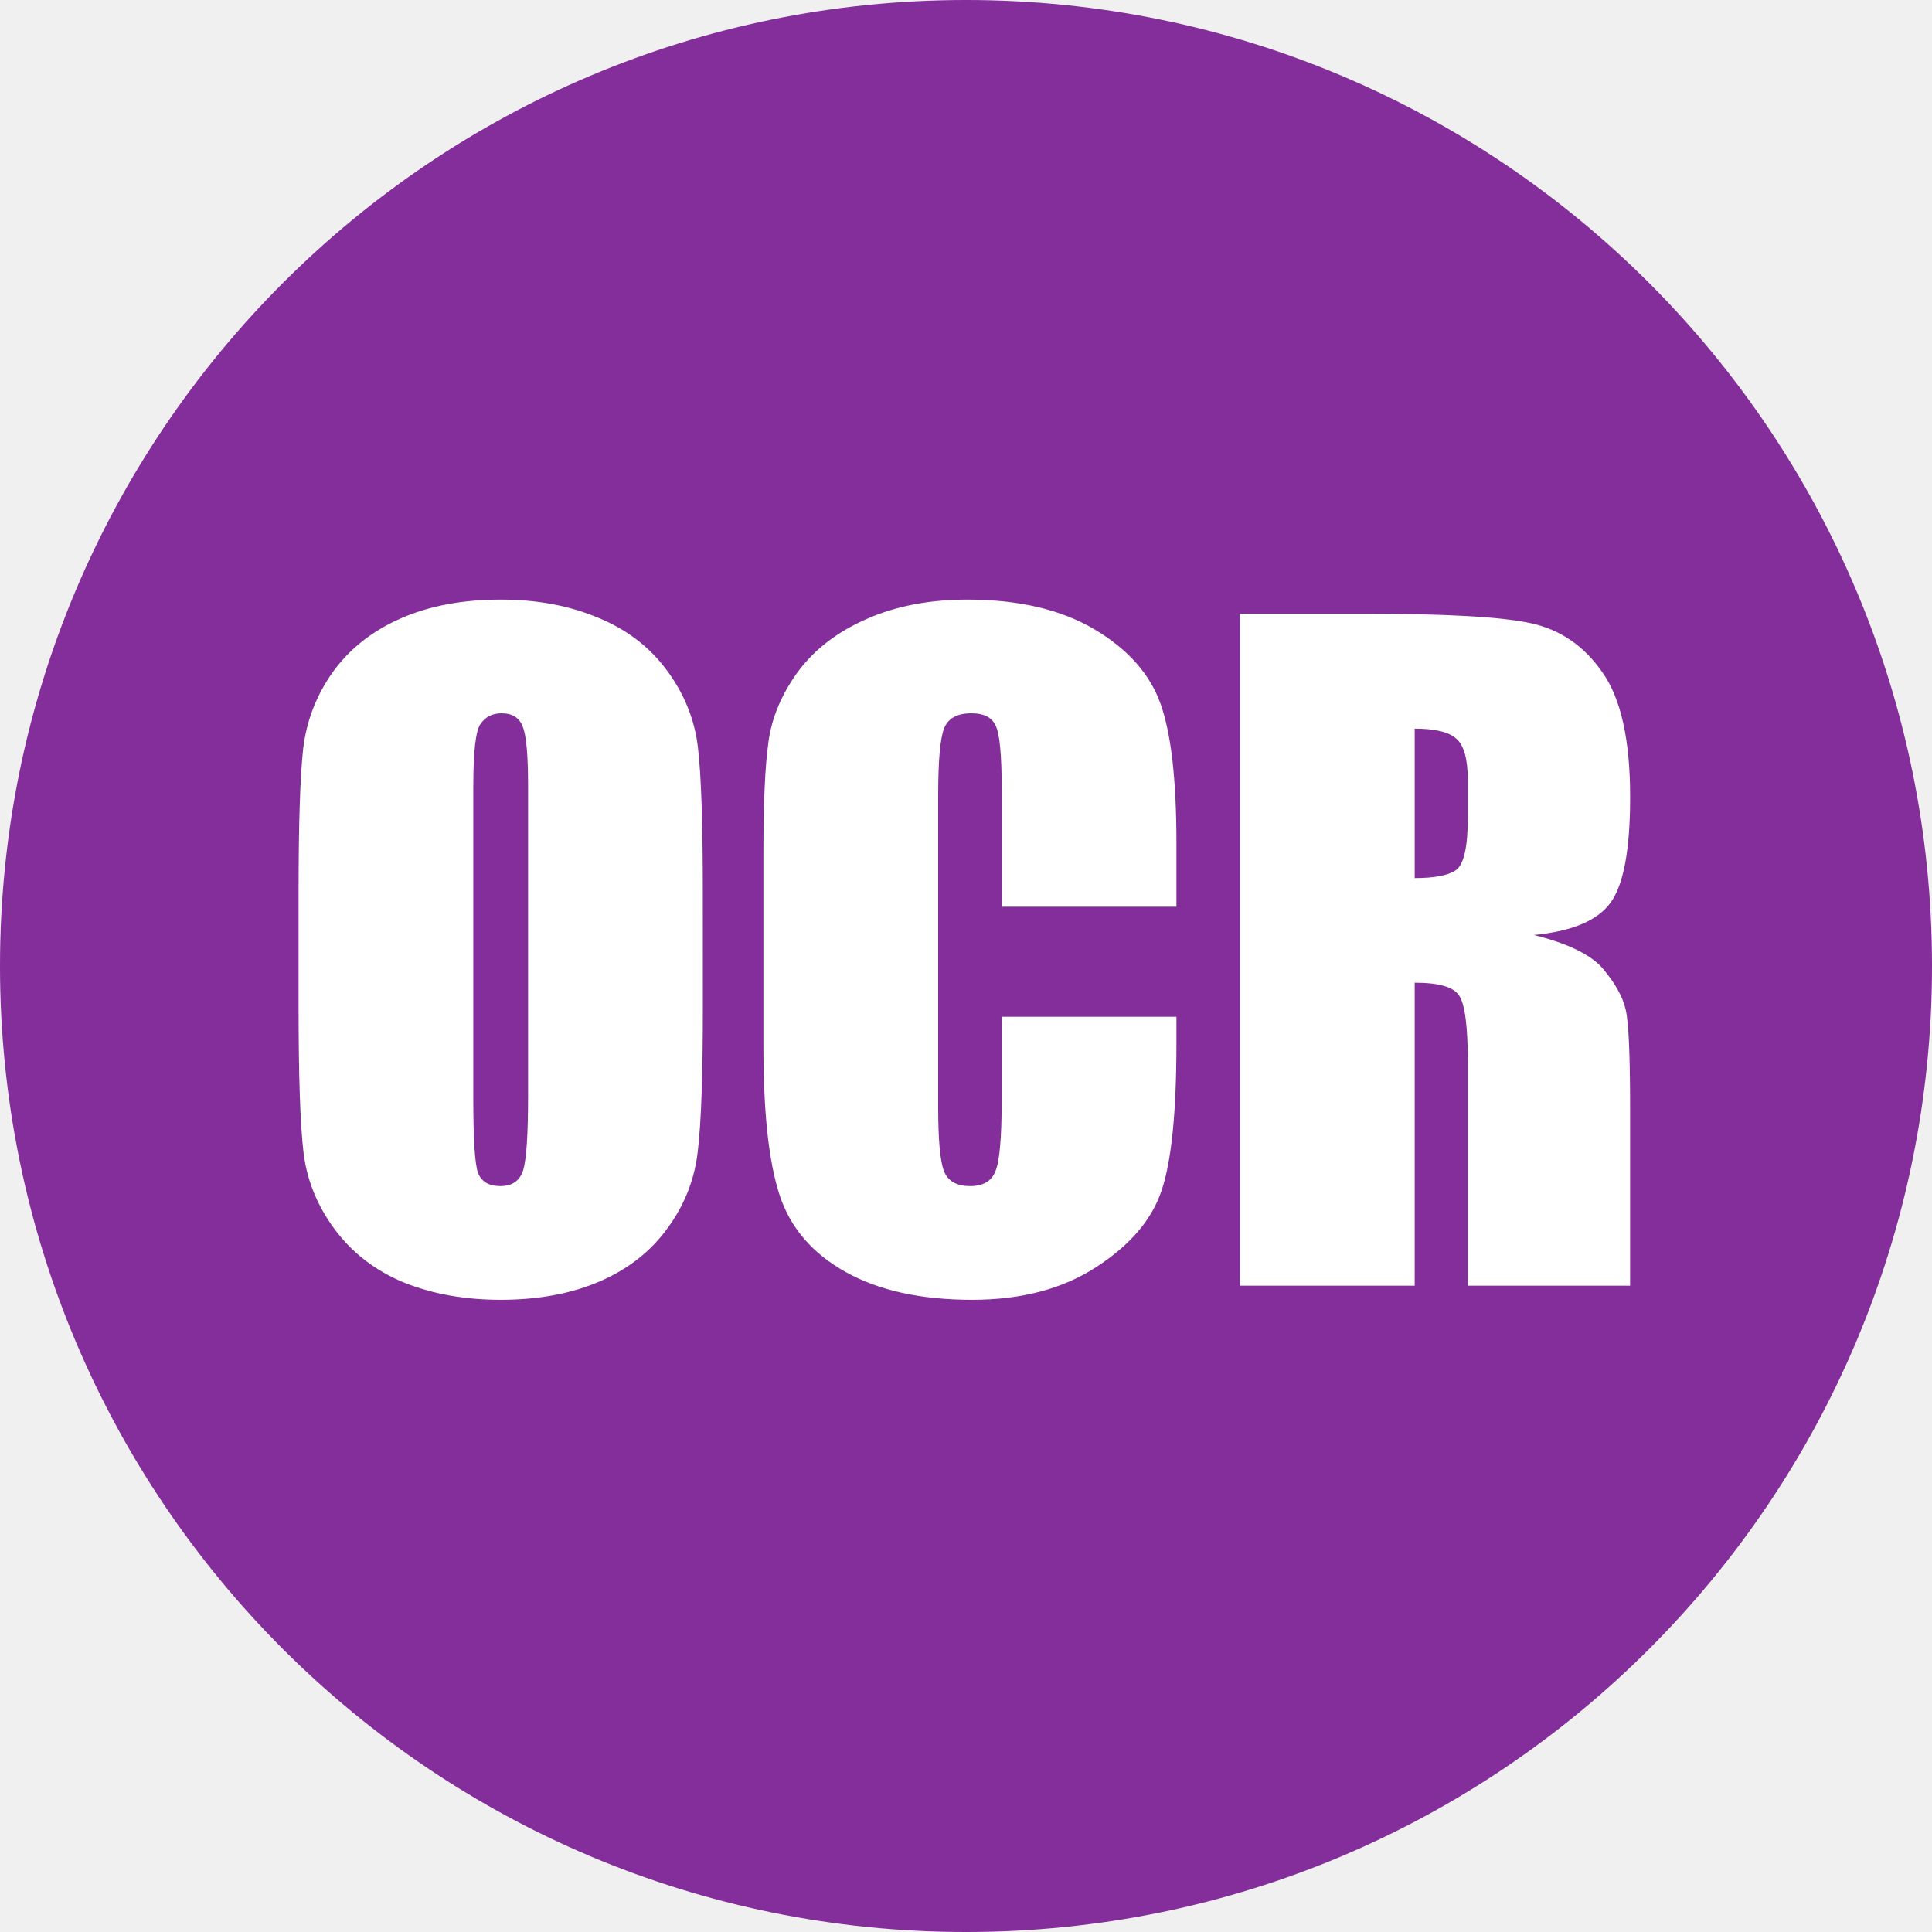
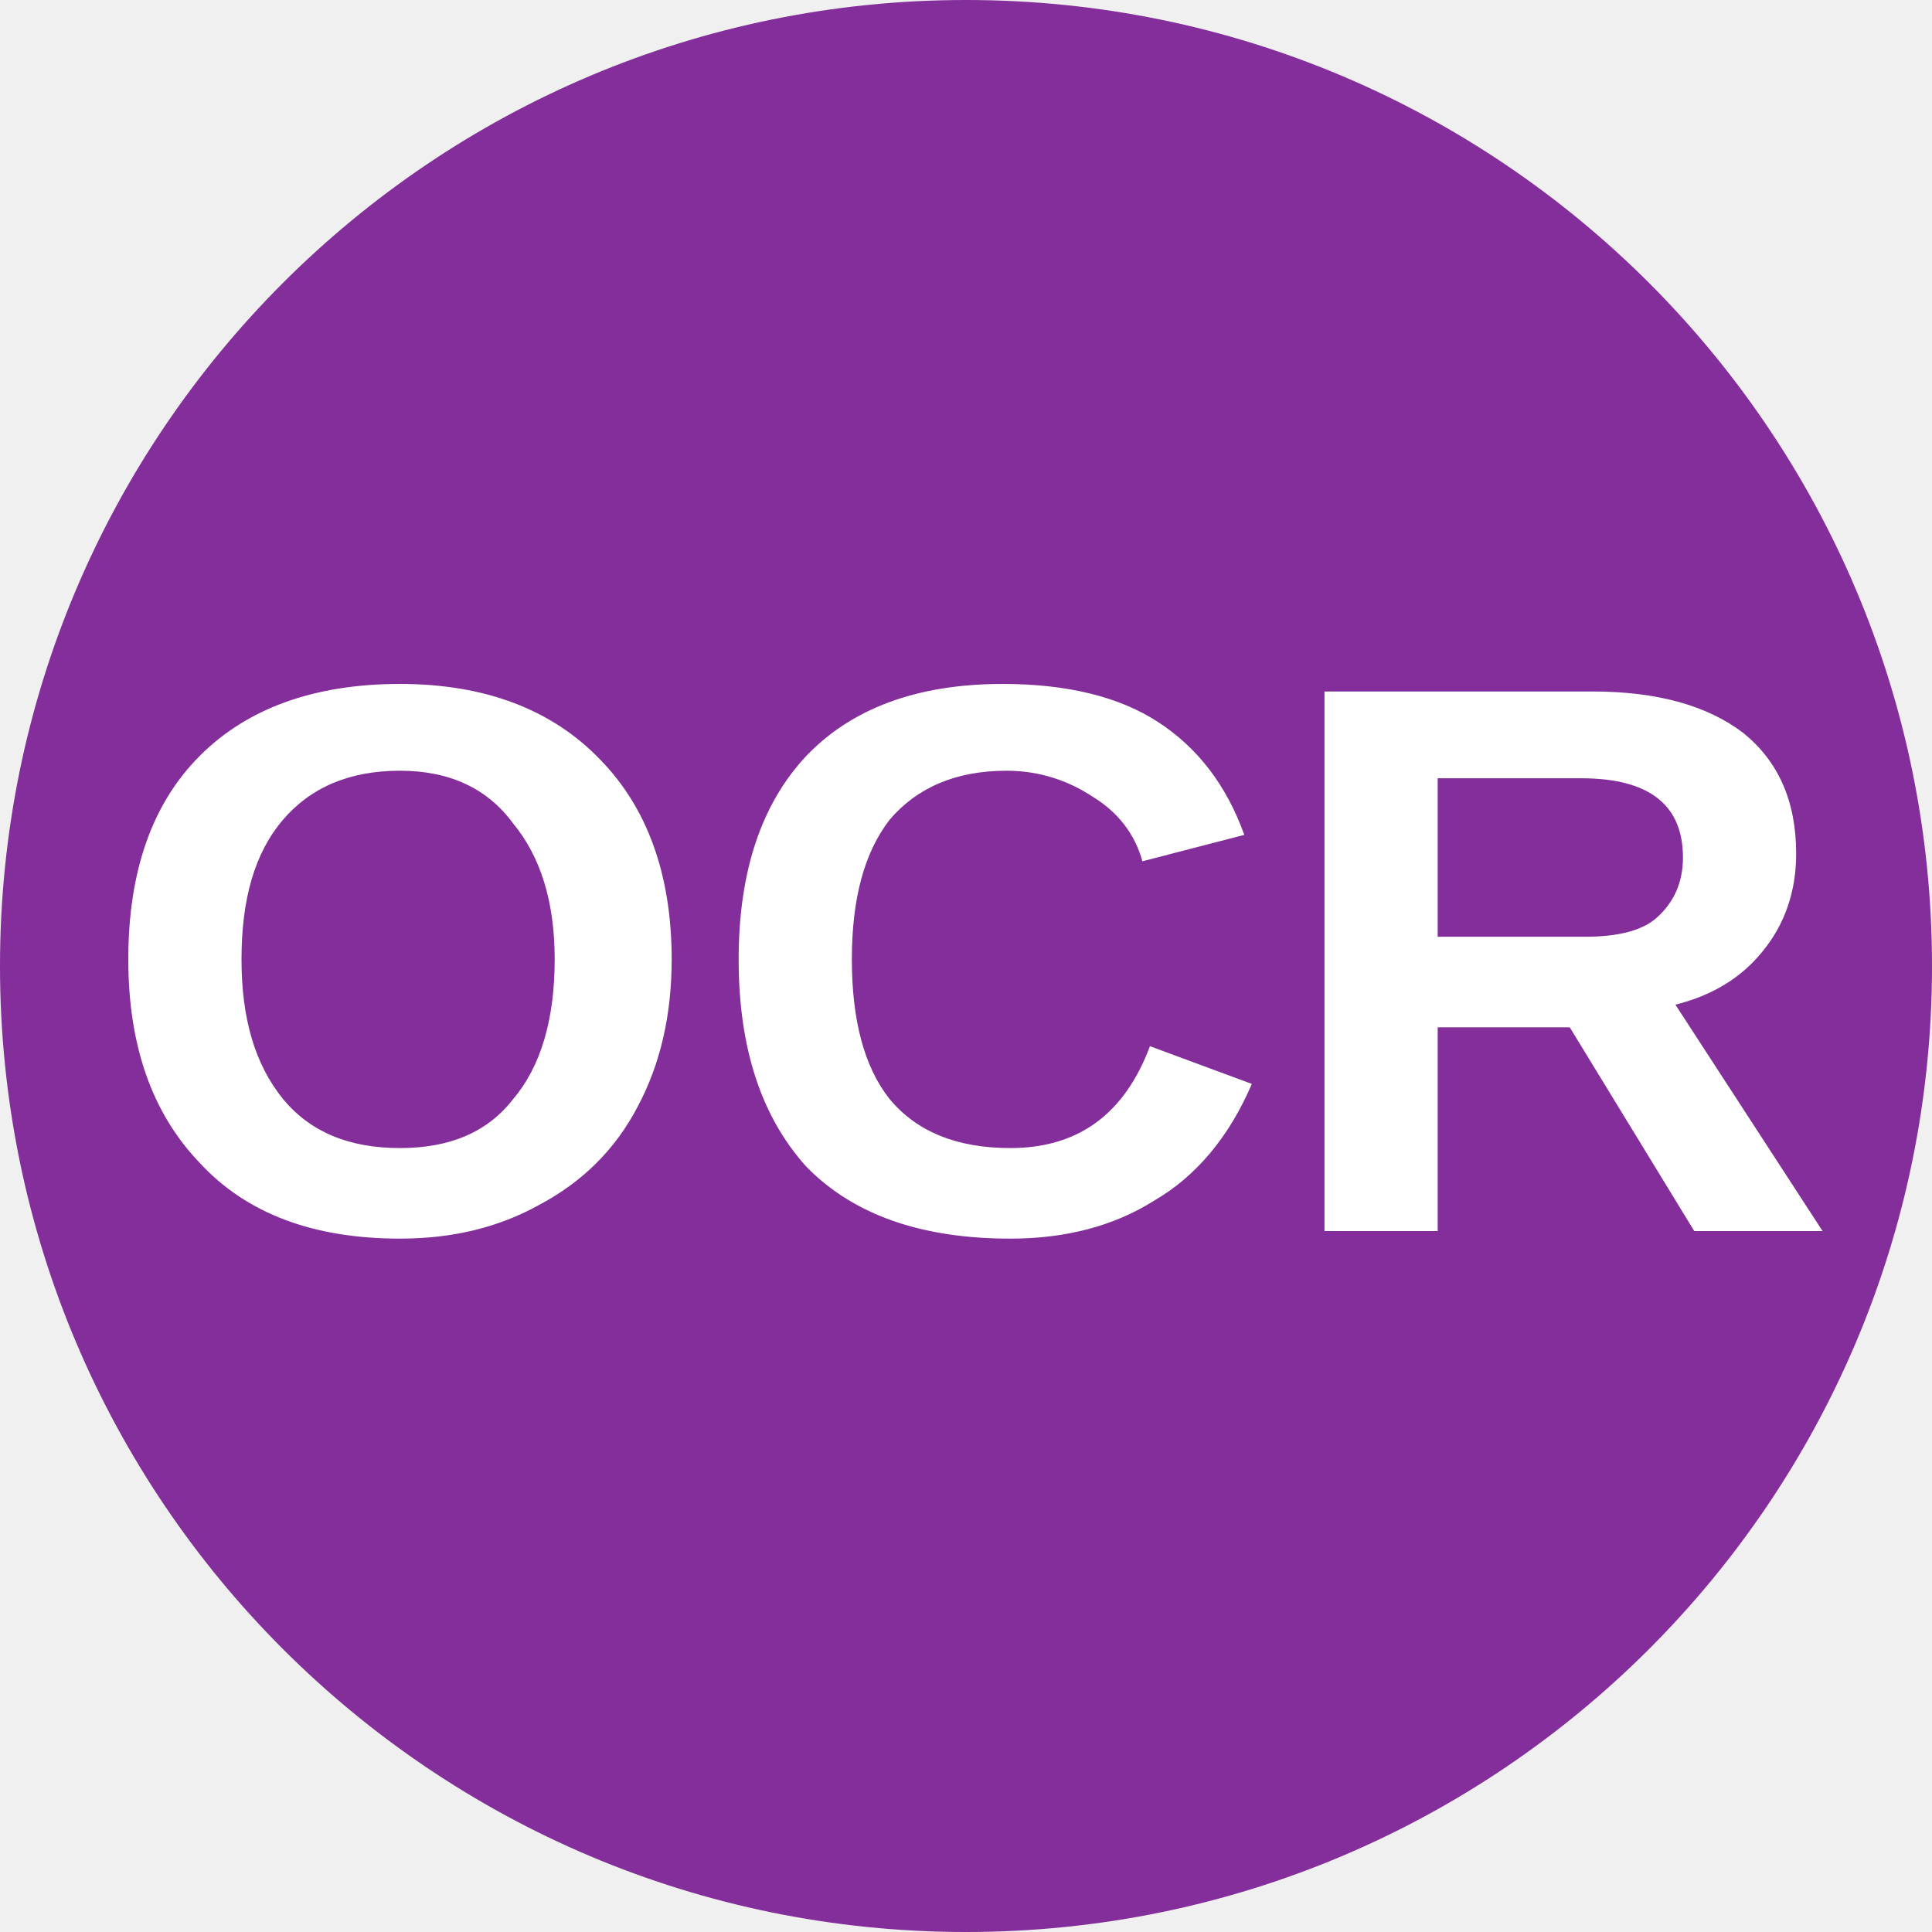
- <svg xmlns="http://www.w3.org/2000/svg" viewBox="-25 -25 50 50">
-   <circle r="25" fill="#832e9a" />
-   <path d="M-6.81 1.066q0 2.62-.13 3.717-.118 1.085-.773 1.987-.644.902-1.75 1.386-1.107.483-2.579.483-1.396 0-2.514-.451-1.106-.462-1.783-1.375-.677-.913-.806-1.987-.128-1.075-.128-3.76V-1.91q0-2.62.118-3.706.129-1.096.773-1.998.655-.902 1.762-1.386 1.106-.483 2.578-.483 1.396 0 2.503.462 1.117.451 1.794 1.364t.806 1.987q.128 1.075.128 3.76zm-4.523-5.715q0-1.214-.14-1.547-.129-.344-.548-.344-.354 0-.547.28-.183.268-.183 1.611v8.121q0 1.515.118 1.87.13.354.58.354.462 0 .591-.409.129-.408.129-1.944zM5.446-1.534H.924v-3.03q0-1.32-.15-1.643Q.633-6.54.14-6.54q-.559 0-.71.398-.15.397-.15 1.719v8.078q0 1.267.15 1.654.151.387.677.387.505 0 .656-.387.16-.387.16-1.815V1.313h4.523v.677q0 2.696-.386 3.824-.376 1.128-1.687 1.976-1.3.849-3.212.849-1.987 0-3.276-.72-1.29-.72-1.708-1.987-.42-1.278-.42-3.835v-5.081q0-1.88.13-2.814.129-.946.762-1.816.645-.87 1.773-1.364 1.139-.505 2.61-.505 1.998 0 3.298.773 1.3.774 1.708 1.934.408 1.15.408 3.588zM7.09-9.118h3.201q3.201 0 4.33.247 1.138.247 1.847 1.268.72 1.01.72 3.233 0 2.03-.505 2.729-.505.698-1.988.838 1.343.333 1.805.891.462.559.57 1.032.117.461.117 2.567v4.587h-4.2v-5.78q0-1.396-.225-1.729-.215-.333-1.15-.333v7.842H7.09zm4.522 2.976v3.867q.763 0 1.064-.204.311-.215.311-1.364V-4.8q0-.828-.3-1.085-.29-.258-1.075-.258z" fill="#fff" />
+ <svg xmlns="http://www.w3.org/2000/svg" viewBox="0 0 8 8">
+   <circle cx="4" cy="4" r="4" fill="#832e9a" />
+   <text x="4" y="5.1" text-anchor="middle" font-weight="700" font-size="3.25" textLength="7.2" lengthAdjust="spacingAndGlyphs" font-family="Arial" fill="white">OCR</text>
</svg>
